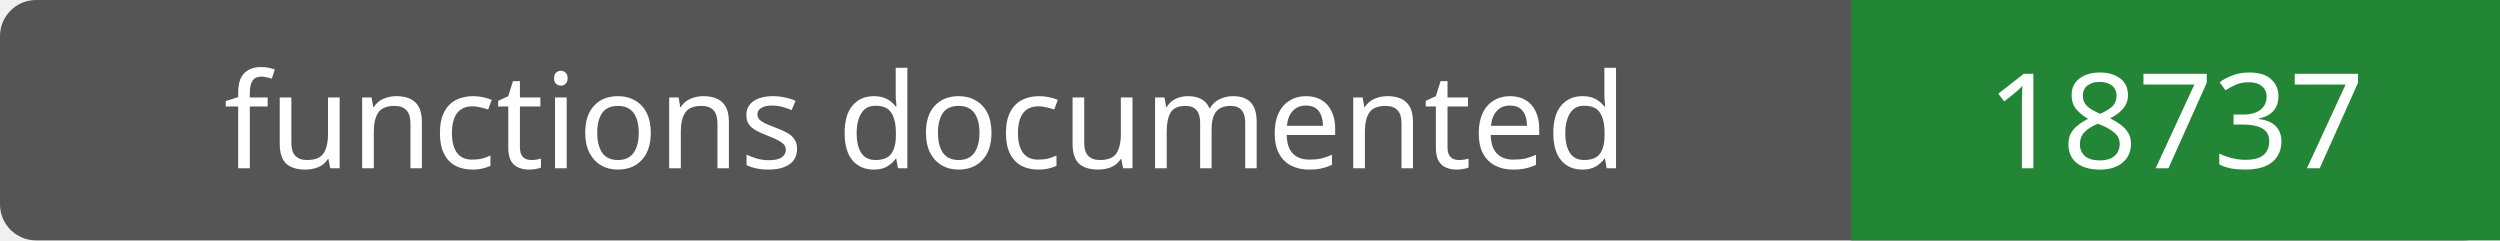
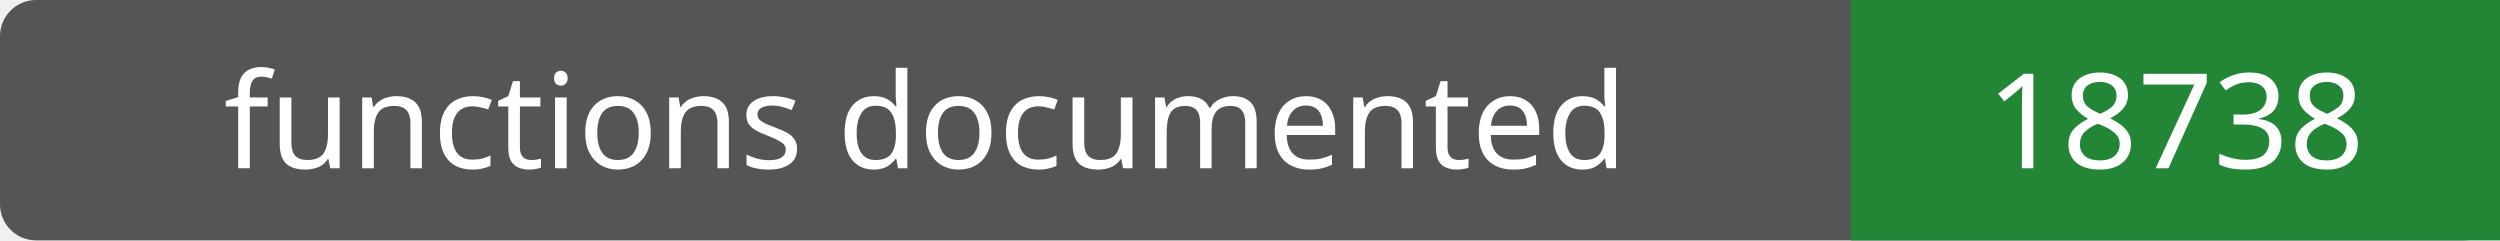
- <svg xmlns="http://www.w3.org/2000/svg" width="208" height="20" role="img" aria-label="functions documented: 18737">
+ <svg xmlns="http://www.w3.org/2000/svg" width="208" height="20" role="img" aria-label="functions documented: 18738">
  <rect width="208" height="20" rx="3" fill="#555" />
  <path fill="#238636" d="M154 0h54v20H154z" />
  <g fill="#fff" text-anchor="middle" font-family="Verdana,sans-serif" font-size="11">
    <text x="77.0" y="14">functions documented</text>
-     <text x="181.0" y="14">18737</text>
+     <text x="181.0" y="14">18738</text>
  </g>
</svg>
